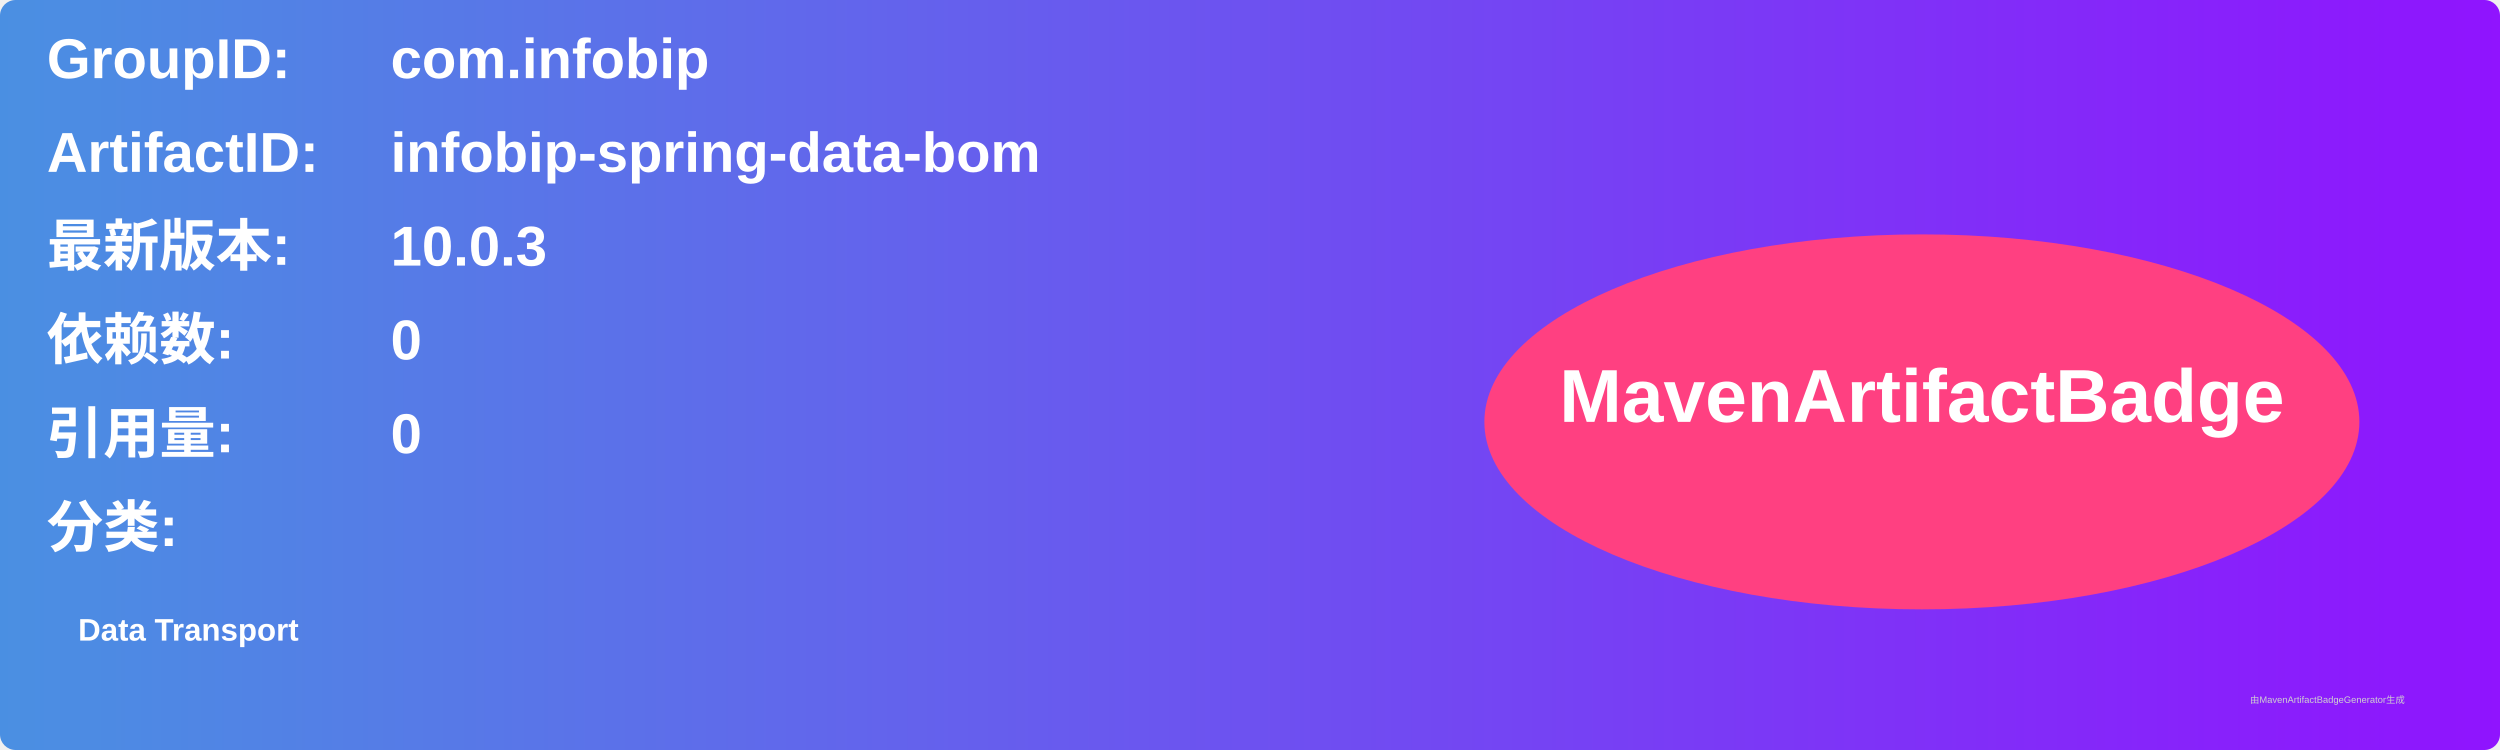
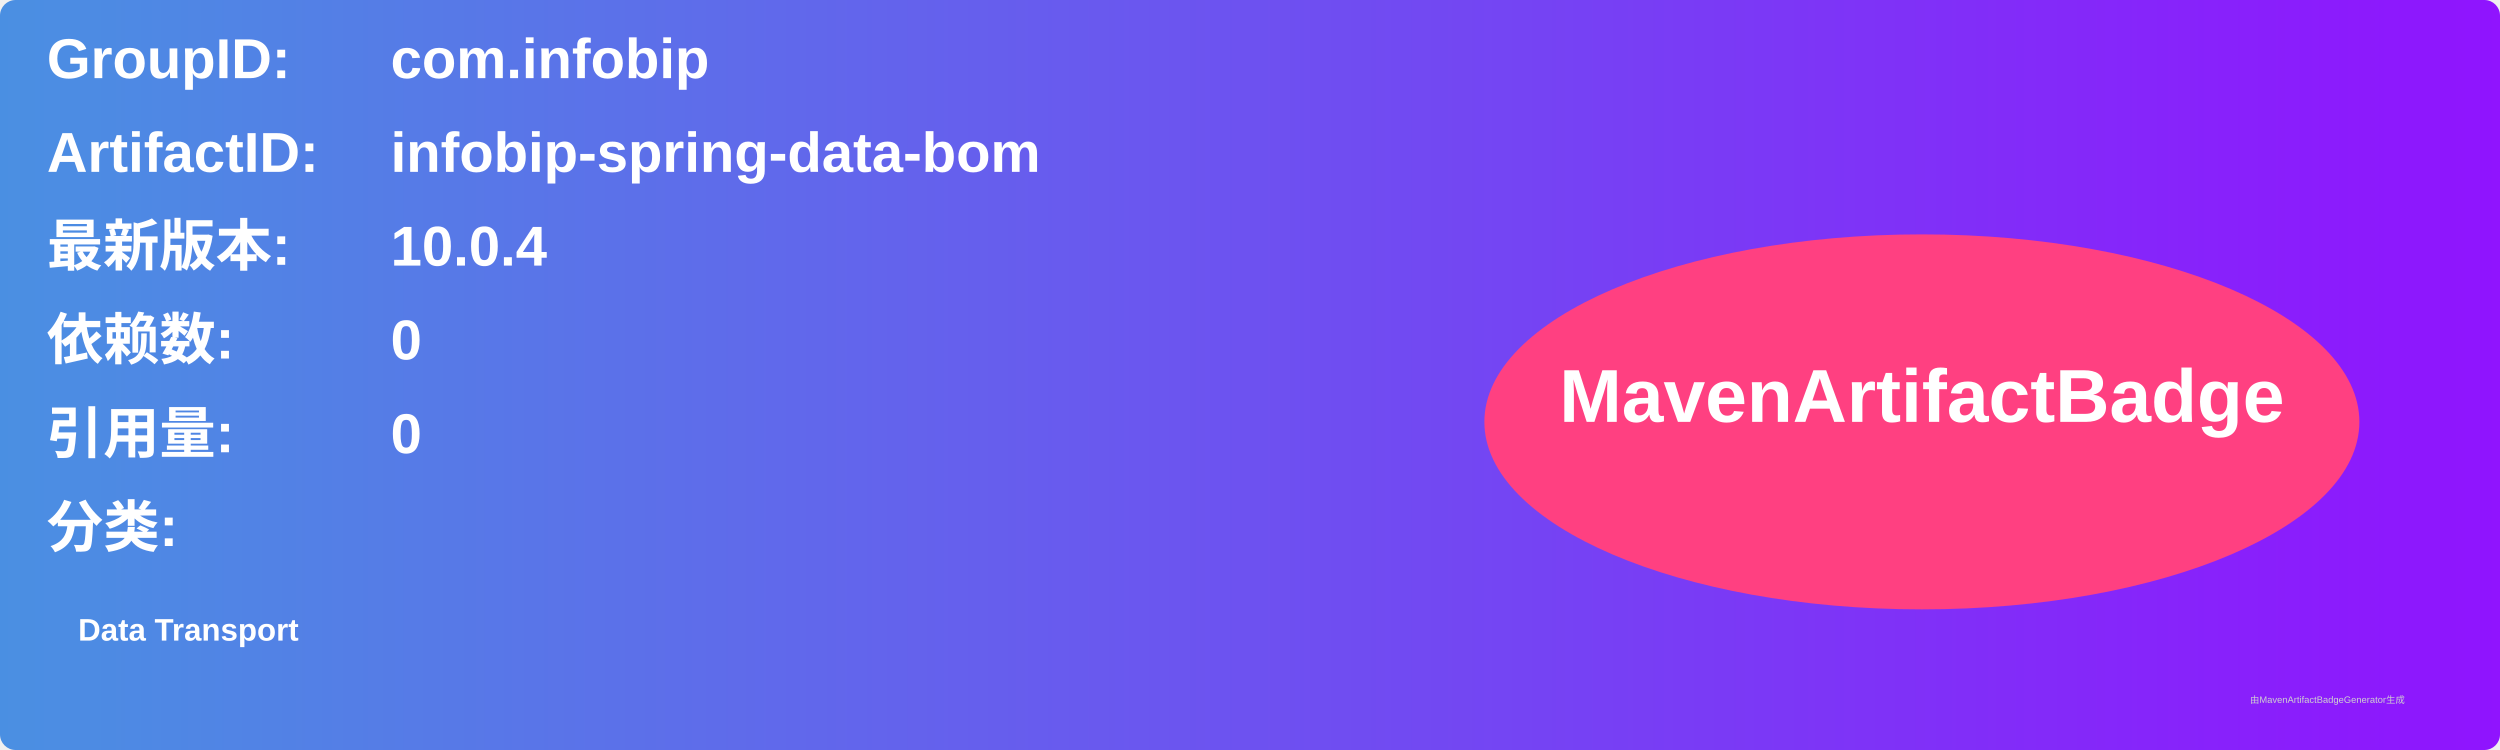
<svg xmlns="http://www.w3.org/2000/svg" width="800" height="240" viewBox="0 0 800 240">
  <linearGradient id="grad" x1="0%" y1="0%" x2="100%" y2="0%">
    <stop offset="0%" stop-color="#4a90e2" />
    <stop offset="100%" stop-color="#9013fe" />
  </linearGradient>
  <rect width="100%" height="100%" rx="5" ry="5" fill="url(#grad)" />
  <g transform="translate(15, 15)">
    <text x="0" y="10" font-family="Arial" font-size="18" fill="white" font-weight="bold" width="260">GroupID:</text>
    <text x="110" y="10" font-family="Arial" font-size="18" fill="white" font-weight="bold" width="460">com.infobip</text>
    <text x="0" y="40" font-family="Arial" font-size="18" fill="white" font-weight="bold" width="260">ArtifactID:</text>
    <text x="110" y="40" font-family="Arial" font-size="18" fill="white" font-weight="bold" width="460">infobip-spring-data-bom</text>
    <text x="0" y="70" font-family="Arial" font-size="18" fill="white" font-weight="bold">最新版本:</text>
    <text x="110" y="70" font-family="Arial" font-size="18" fill="white" font-weight="bold">
-       <tspan font-weight="bold">10.0.3</tspan>
+       <tspan font-weight="bold">10.0.4</tspan>
    </text>
    <text x="0" y="100" font-family="Arial" font-size="18" fill="white" font-weight="bold">依赖数: </text>
    <text x="110" y="100" font-family="Arial" font-size="18" fill="white">
      <tspan font-weight="bold">0</tspan>
    </text>
    <text x="0" y="130" font-family="Arial" font-size="18" fill="white" font-weight="bold">引用量: </text>
    <text x="110" y="130" font-family="Arial" font-size="18" fill="white">
      <tspan font-weight="bold">0</tspan>
    </text>
    <text x="0" y="160" font-family="Arial" font-size="18" fill="white" font-weight="bold">分类:</text>
    <text x="10" y="190" font-family="Arial" font-size="10" fill="white">
      <tspan font-weight="bold">Data Transport</tspan>
    </text>
    <ellipse cx="600" cy="120" rx="140" ry="60" fill="#ff4081" />
    <text x="600" y="120" text-anchor="middle" font-family="Arial" font-size="24" fill="white" font-weight="bold">MavenArtifactBadge</text>
  </g>
  <text x="720" y="225" font-family="Arial" font-size="3" fill="#d0d0d0">由MavenArtifactBadgeGenerator生成</text>
</svg>
